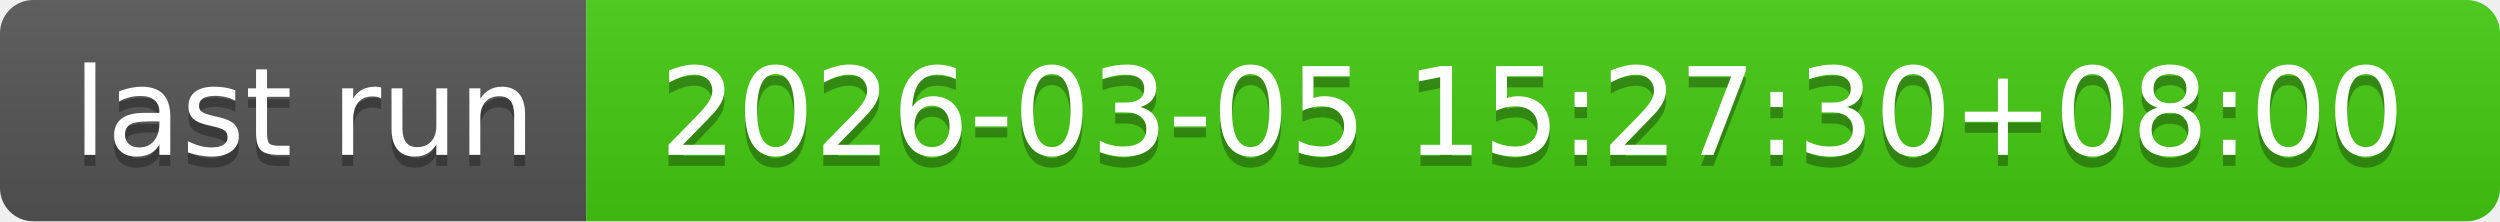
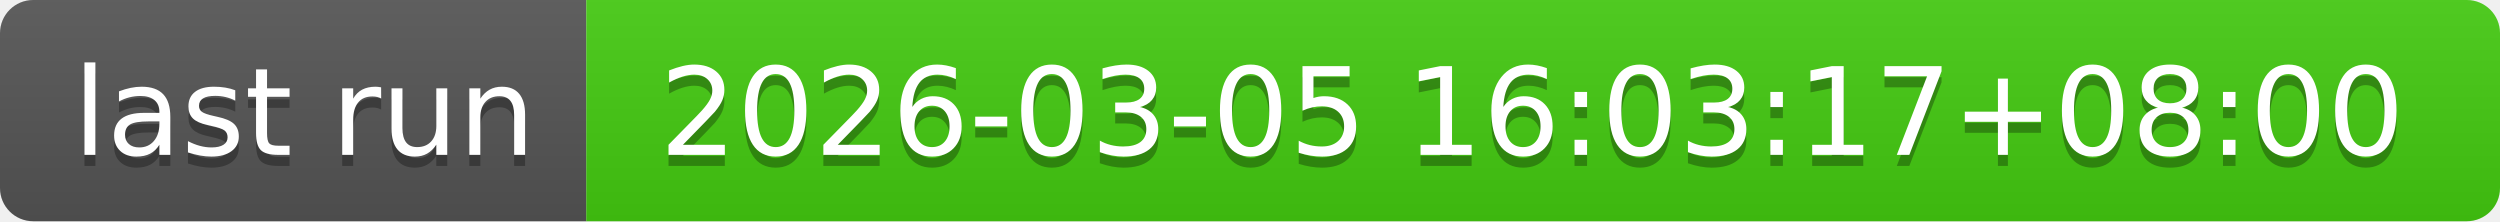
- <svg xmlns="http://www.w3.org/2000/svg" width="226" height="20" role="img" aria-label="last run: 2026-03-05 15:27:30+08:00">
+ <svg xmlns="http://www.w3.org/2000/svg" width="226" height="20" role="img" aria-label="last run: 2026-03-05 16:03:17+08:00">
  <linearGradient id="s" x2="0" y2="100%">
    <stop offset="0" stop-color="#bbb" stop-opacity=".1" />
    <stop offset="1" stop-opacity=".1" />
  </linearGradient>
  <clipPath id="r">
    <rect width="226" height="20" rx="3" fill="#fff" />
  </clipPath>
  <g clip-path="url(#r)">
    <rect width="53" height="20" fill="#555" />
    <rect x="53" width="173" height="20" fill="#4c1" />
    <rect width="226" height="20" fill="url(#s)" />
  </g>
  <g fill="#fff" text-anchor="middle" font-family="Verdana,Geneva,DejaVu Sans,sans-serif" text-rendering="geometricPrecision" font-size="110">
    <text aria-hidden="true" x="275" y="150" fill="#010101" fill-opacity=".3" transform="scale(.1)" textLength="430">last run</text>
    <text x="275" y="140" transform="scale(.1)" fill="#fff" textLength="430">last run</text>
-     <text aria-hidden="true" x="1385" y="150" fill="#010101" fill-opacity=".3" transform="scale(.1)" textLength="1630">2026-03-05 15:27:30+08:00</text>
-     <text x="1385" y="140" transform="scale(.1)" fill="#fff" textLength="1630">2026-03-05 15:27:30+08:00</text>
+     <text aria-hidden="true" x="1385" y="150" fill="#010101" fill-opacity=".3" transform="scale(.1)" textLength="1630">2026-03-05 16:03:17+08:00</text>
+     <text x="1385" y="140" transform="scale(.1)" fill="#fff" textLength="1630">2026-03-05 16:03:17+08:00</text>
  </g>
</svg>
